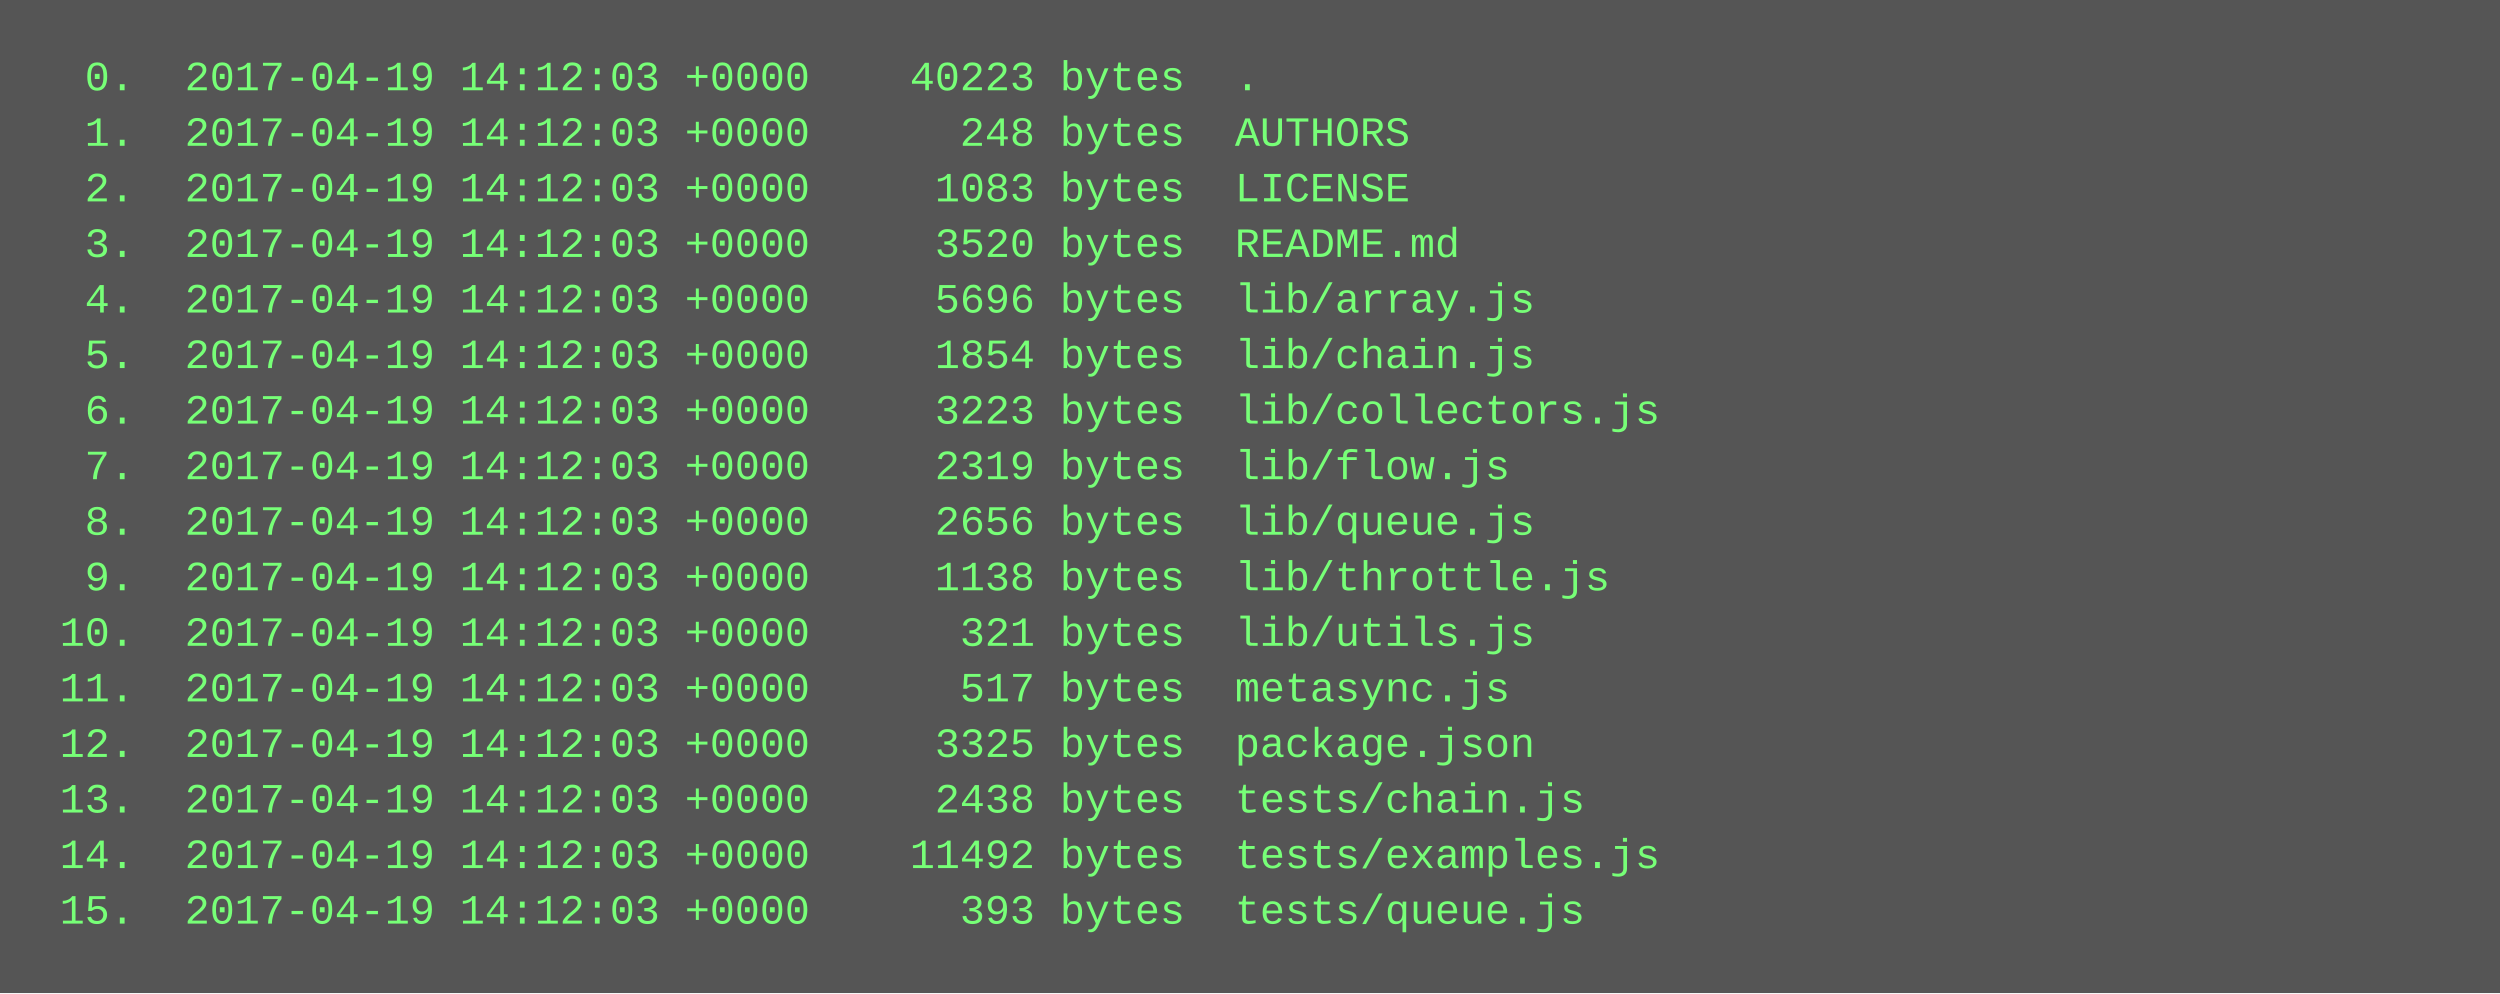
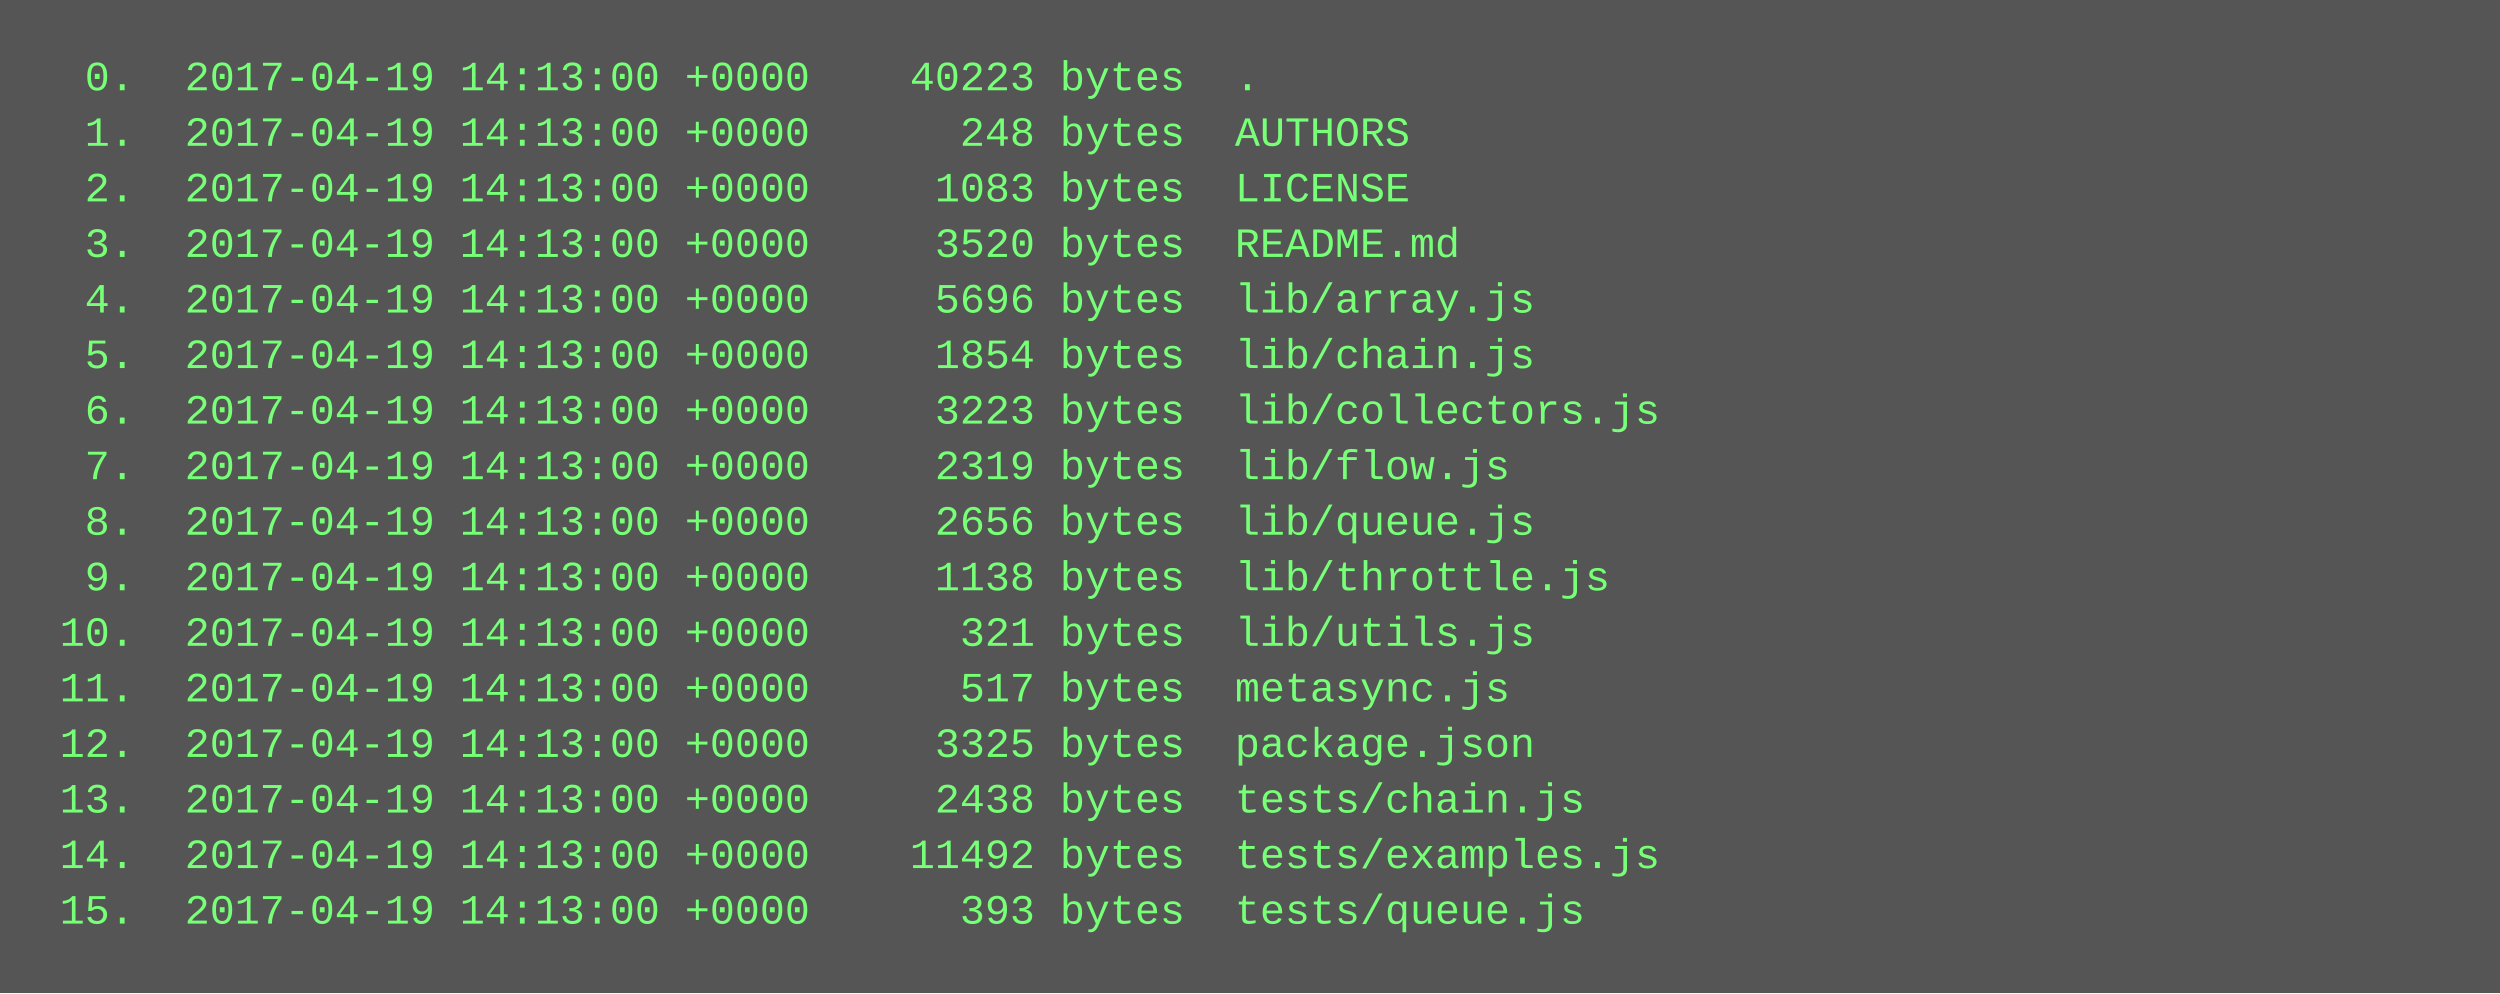
<svg xmlns="http://www.w3.org/2000/svg" height="286" width="720">
  <rect height="286" fill="#555" width="720" />
  <text fill="#7f7" font-family="Courier New" font-size="12" xml:space="preserve">
-     <tspan x="10" y="26">  0.  2017-04-19 14:12:03 +0000    40223 bytes  .</tspan>
-     <tspan x="10" y="42">  1.  2017-04-19 14:12:03 +0000      248 bytes  AUTHORS</tspan>
-     <tspan x="10" y="58">  2.  2017-04-19 14:12:03 +0000     1083 bytes  LICENSE</tspan>
-     <tspan x="10" y="74">  3.  2017-04-19 14:12:03 +0000     3520 bytes  README.md</tspan>
-     <tspan x="10" y="90">  4.  2017-04-19 14:12:03 +0000     5696 bytes  lib/array.js</tspan>
-     <tspan x="10" y="106">  5.  2017-04-19 14:12:03 +0000     1854 bytes  lib/chain.js</tspan>
-     <tspan x="10" y="122">  6.  2017-04-19 14:12:03 +0000     3223 bytes  lib/collectors.js</tspan>
-     <tspan x="10" y="138">  7.  2017-04-19 14:12:03 +0000     2319 bytes  lib/flow.js</tspan>
-     <tspan x="10" y="154">  8.  2017-04-19 14:12:03 +0000     2656 bytes  lib/queue.js</tspan>
-     <tspan x="10" y="170">  9.  2017-04-19 14:12:03 +0000     1138 bytes  lib/throttle.js</tspan>
-     <tspan x="10" y="186"> 10.  2017-04-19 14:12:03 +0000      321 bytes  lib/utils.js</tspan>
-     <tspan x="10" y="202"> 11.  2017-04-19 14:12:03 +0000      517 bytes  metasync.js</tspan>
-     <tspan x="10" y="218"> 12.  2017-04-19 14:12:03 +0000     3325 bytes  package.json</tspan>
-     <tspan x="10" y="234"> 13.  2017-04-19 14:12:03 +0000     2438 bytes  tests/chain.js</tspan>
-     <tspan x="10" y="250"> 14.  2017-04-19 14:12:03 +0000    11492 bytes  tests/examples.js</tspan>
-     <tspan x="10" y="266"> 15.  2017-04-19 14:12:03 +0000      393 bytes  tests/queue.js</tspan>
+     <tspan x="10" y="26">  0.  2017-04-19 14:13:00 +0000    40223 bytes  .</tspan>
+     <tspan x="10" y="42">  1.  2017-04-19 14:13:00 +0000      248 bytes  AUTHORS</tspan>
+     <tspan x="10" y="58">  2.  2017-04-19 14:13:00 +0000     1083 bytes  LICENSE</tspan>
+     <tspan x="10" y="74">  3.  2017-04-19 14:13:00 +0000     3520 bytes  README.md</tspan>
+     <tspan x="10" y="90">  4.  2017-04-19 14:13:00 +0000     5696 bytes  lib/array.js</tspan>
+     <tspan x="10" y="106">  5.  2017-04-19 14:13:00 +0000     1854 bytes  lib/chain.js</tspan>
+     <tspan x="10" y="122">  6.  2017-04-19 14:13:00 +0000     3223 bytes  lib/collectors.js</tspan>
+     <tspan x="10" y="138">  7.  2017-04-19 14:13:00 +0000     2319 bytes  lib/flow.js</tspan>
+     <tspan x="10" y="154">  8.  2017-04-19 14:13:00 +0000     2656 bytes  lib/queue.js</tspan>
+     <tspan x="10" y="170">  9.  2017-04-19 14:13:00 +0000     1138 bytes  lib/throttle.js</tspan>
+     <tspan x="10" y="186"> 10.  2017-04-19 14:13:00 +0000      321 bytes  lib/utils.js</tspan>
+     <tspan x="10" y="202"> 11.  2017-04-19 14:13:00 +0000      517 bytes  metasync.js</tspan>
+     <tspan x="10" y="218"> 12.  2017-04-19 14:13:00 +0000     3325 bytes  package.json</tspan>
+     <tspan x="10" y="234"> 13.  2017-04-19 14:13:00 +0000     2438 bytes  tests/chain.js</tspan>
+     <tspan x="10" y="250"> 14.  2017-04-19 14:13:00 +0000    11492 bytes  tests/examples.js</tspan>
+     <tspan x="10" y="266"> 15.  2017-04-19 14:13:00 +0000      393 bytes  tests/queue.js</tspan>
  </text>
</svg>
